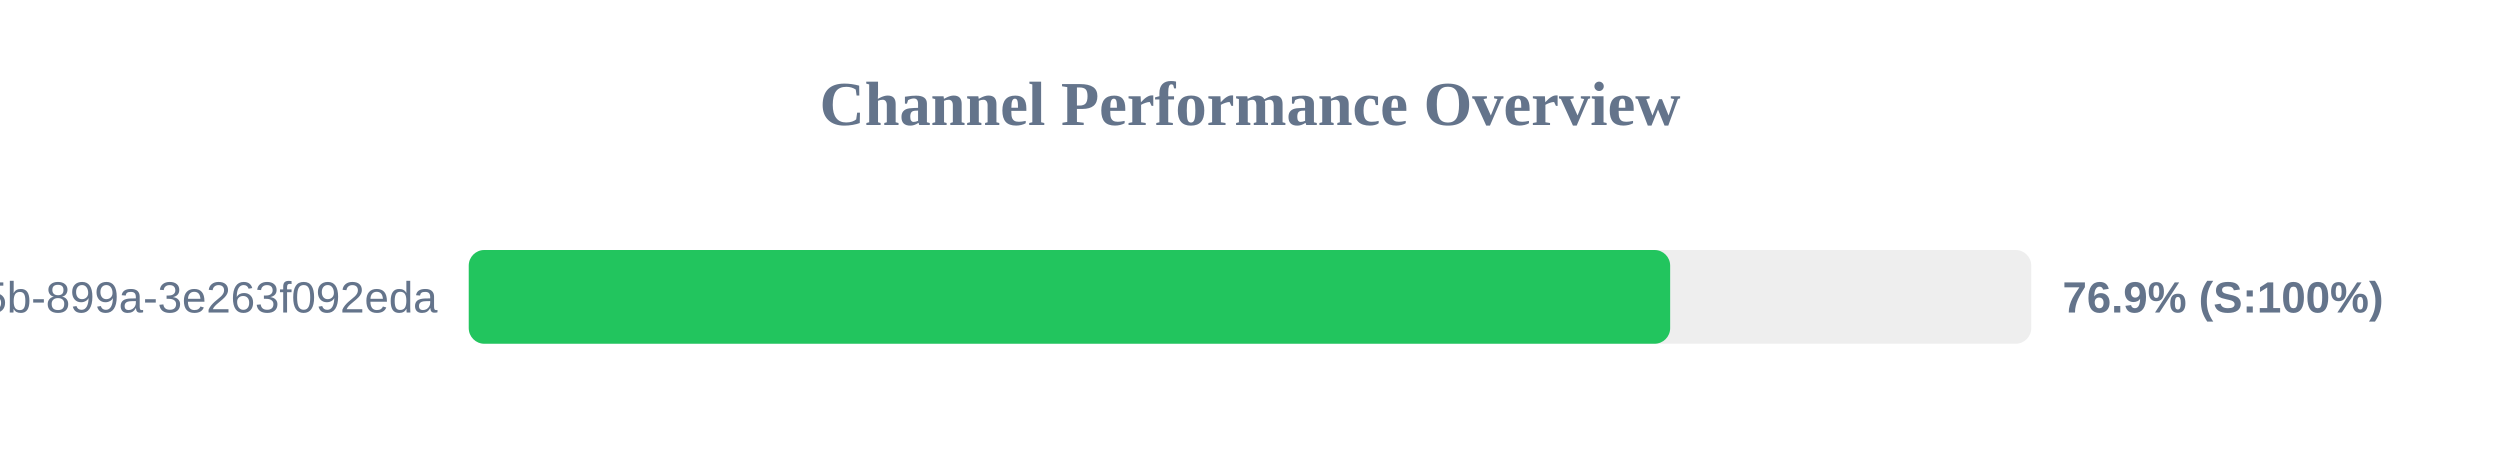
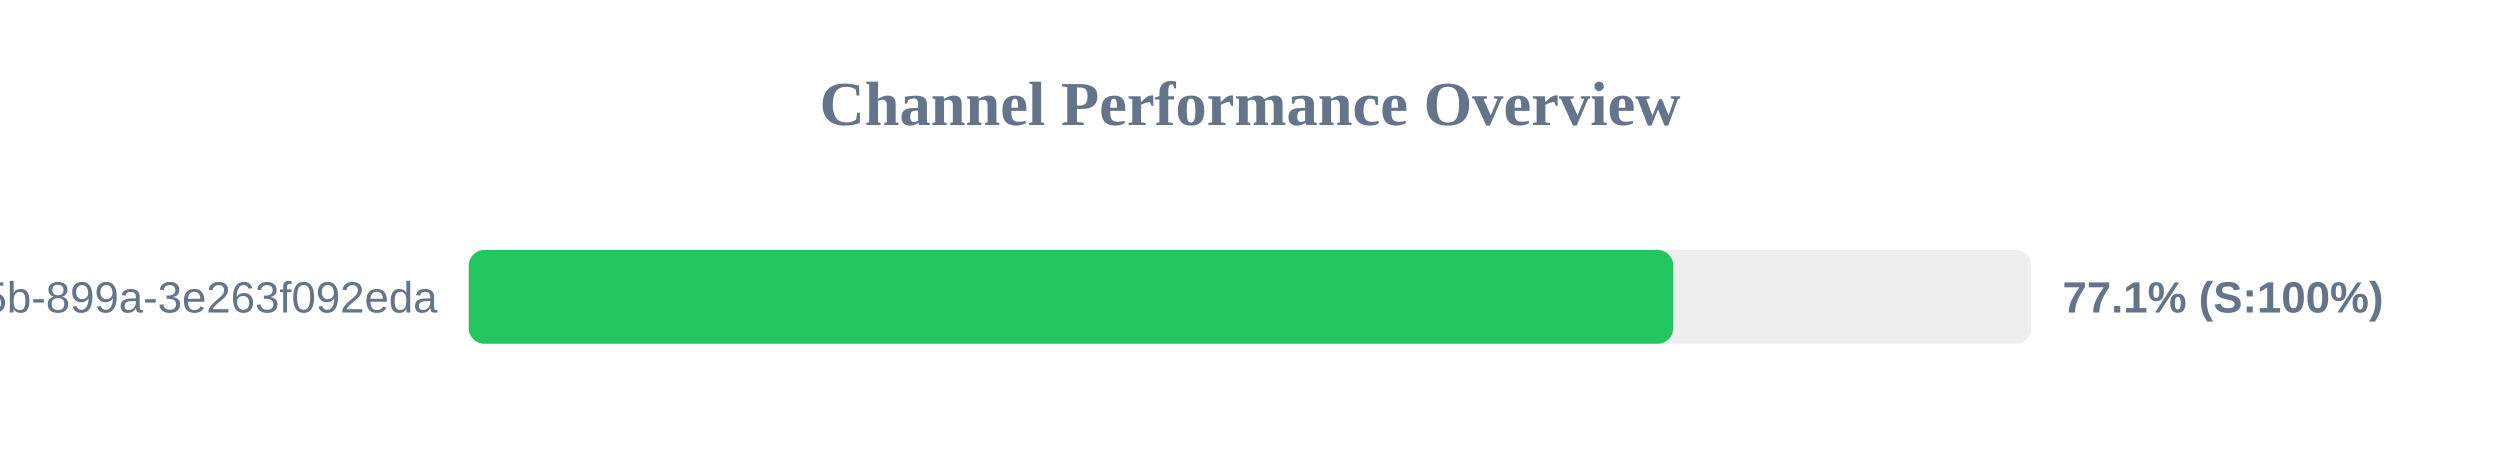
<svg xmlns="http://www.w3.org/2000/svg" width="800" height="150" version="1.1">
  <style>
        .row { font: 14px Arial; fill: #64748b; }
        .score { font: bold 14px Arial; fill: #64748b; }
    </style>
  <text x="400" y="40" text-anchor="middle" font-size="20px" font-weight="bold" fill="#64748b">Channel Performance Overview</text>
  <rect x="150" y="80" width="500" height="30" fill="#eee" rx="5" />
-   <rect x="150" y="80" width="384.45" height="30" fill="#22c55e" rx="5" />
+   <rect x="150" y="80" width="385.45" height="30" fill="#22c55e" rx="5" />
  <text x="140" y="100" text-anchor="end" class="row">?uuid=6bf726db-fb0b-405b-899a-3e263f092eda</text>
-   <text x="660" y="100" text-anchor="start" class="score">76.9% (S:100%)</text>
+   <text x="660" y="100" text-anchor="start" class="score">77.1% (S:100%)</text>
</svg>
